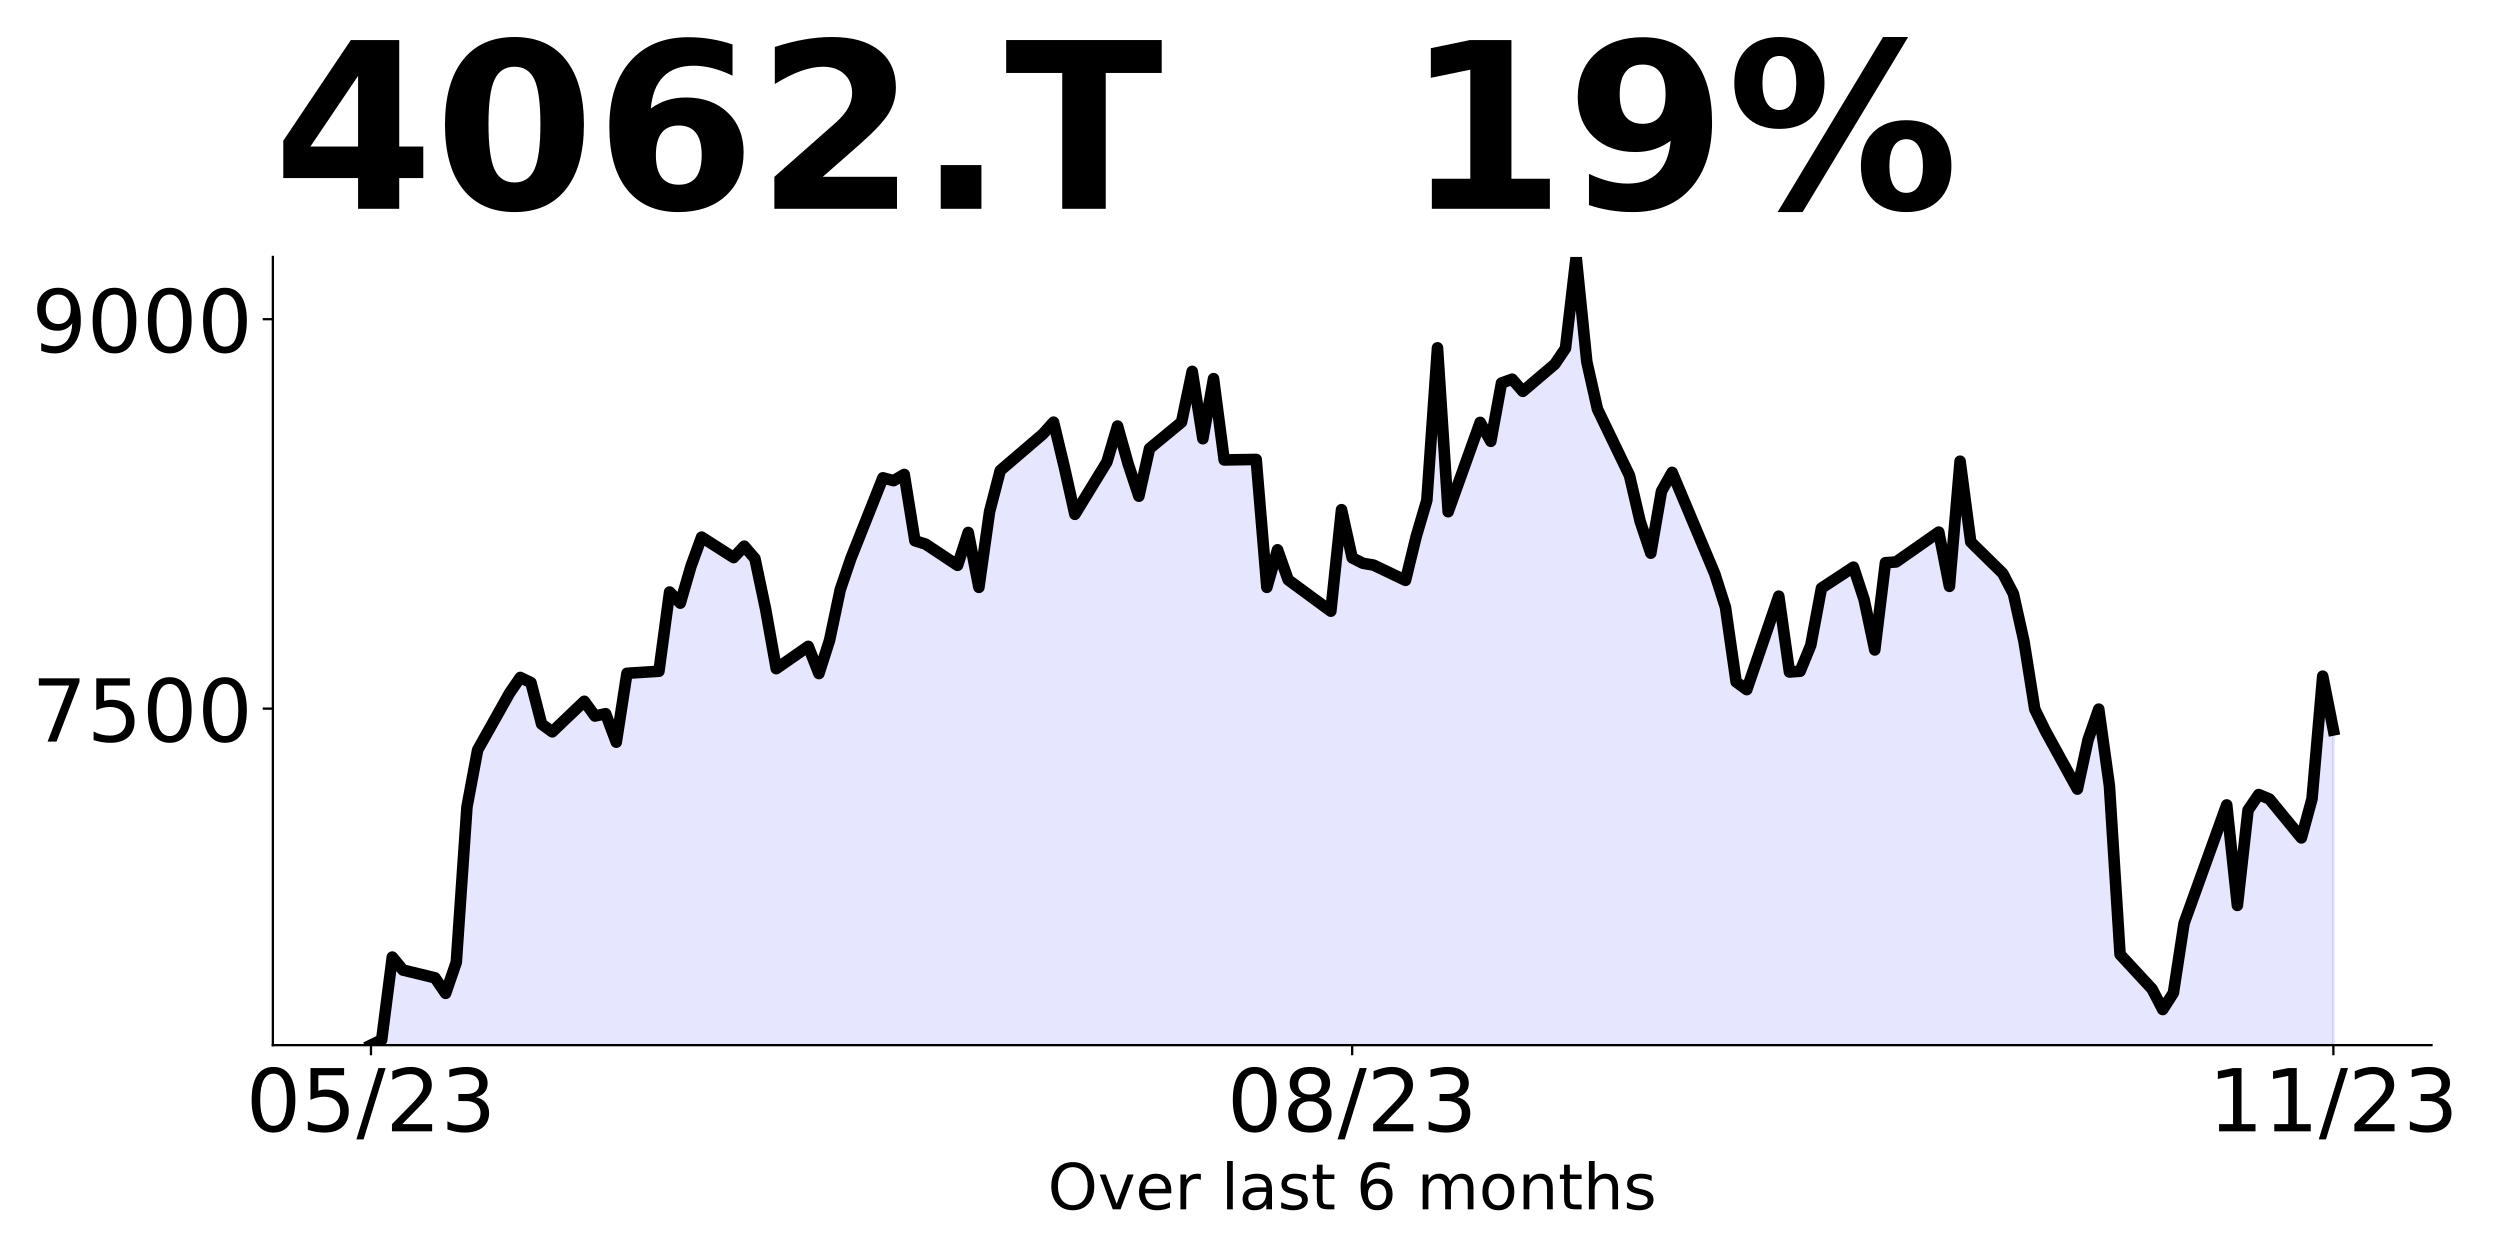
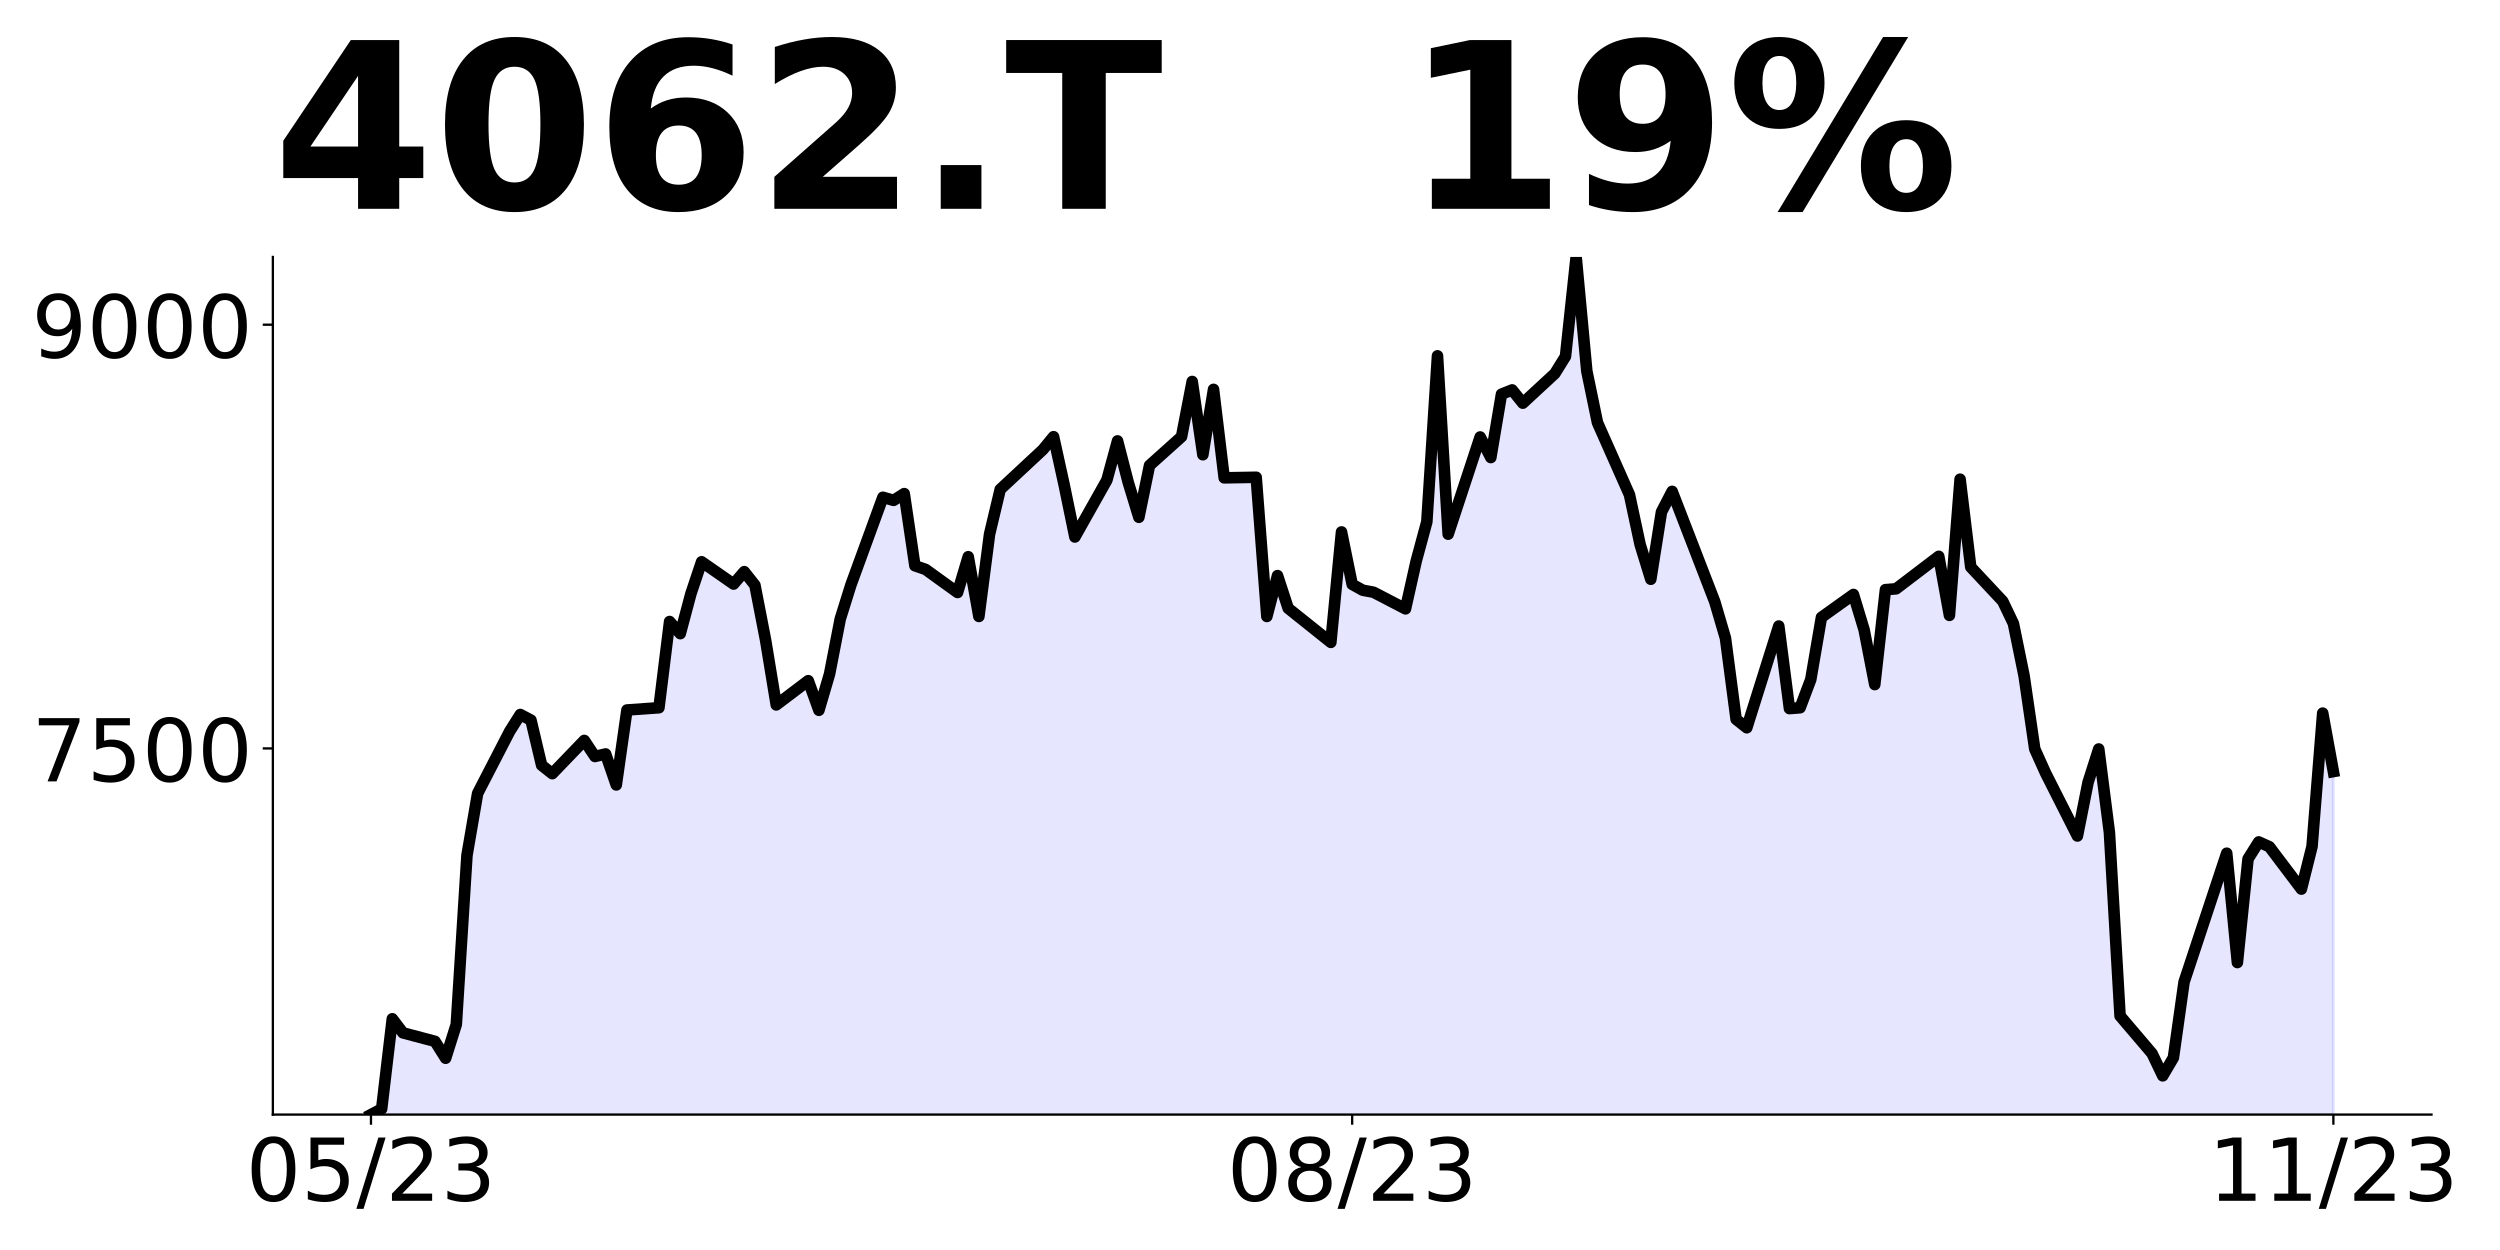
<svg xmlns="http://www.w3.org/2000/svg" xmlns:xlink="http://www.w3.org/1999/xlink" height="432pt" version="1.1" viewBox="0 0 864 432" width="864pt">
  <defs>
    <style type="text/css">
*{stroke-linecap:butt;stroke-linejoin:round;}
  </style>
  </defs>
  <g id="figure_1">
    <g id="patch_1">
      <path d="M 0 432  L 864 432  L 864 0  L 0 0  z " style="fill:none;" />
    </g>
    <g id="axes_1">
      <g id="patch_2">
-         <path d="M 94.3 361.2  L 840.324 361.2  L 840.324 88.8  L 94.3 88.8  z " style="fill:none;" />
+         <path d="M 94.3 385.2  L 840.324 385.2  L 840.324 88.8  L 94.3 88.8  z " style="fill:none;" />
      </g>
      <g id="PolyCollection_1">
-         <path clip-path="url(#pa6155d3f2e)" d="M 128.21 917.812  L 128.21 361.2  L 131.896 359.41  L 135.582 330.774  L 139.268 335.249  L 150.326 337.933  L 154.011 343.303  L 157.697 332.564  L 161.383 278.871  L 165.069 259.184  L 176.127 239.497  L 179.813 234.128  L 183.499 235.917  L 187.184 250.235  L 190.87 252.92  L 201.928 242.361  L 205.614 247.461  L 209.3 246.656  L 212.986 256.5  L 216.672 232.696  L 227.729 231.98  L 231.415 204.597  L 235.101 208.445  L 238.787 195.738  L 242.473 185.625  L 253.53 192.695  L 257.216 188.758  L 260.902 193.053  L 264.588 210.503  L 268.274 231.085  L 279.332 223.389  L 283.017 232.785  L 286.703 221.241  L 290.389 203.791  L 294.075 192.963  L 305.133 165.133  L 308.819 166.117  L 312.505 163.969  L 316.19 186.878  L 319.876 188.042  L 330.934 195.38  L 334.62 184.015  L 338.306 202.986  L 341.992 176.856  L 345.678 162.627  L 360.421 150.009  L 364.107 145.893  L 367.793 161.285  L 371.479 177.751  L 382.536 159.674  L 386.222 147.235  L 389.908 160.39  L 393.594 171.486  L 397.28 155.021  L 408.338 145.893  L 412.024 128.353  L 415.709 151.62  L 419.395 130.859  L 423.081 158.958  L 434.139 158.779  L 437.825 202.986  L 441.511 190.01  L 445.197 200.391  L 459.94 211.219  L 463.626 176.14  L 467.312 192.784  L 470.998 194.664  L 474.684 195.29  L 485.741 200.57  L 489.427 185.446  L 493.113 172.918  L 496.799 120.21  L 500.485 176.856  L 511.543 145.982  L 515.228 152.515  L 518.914 132.38  L 522.6 131.038  L 526.286 135.244  L 537.344 125.848  L 541.03 120.389  L 544.716 88.8  L 548.401 125.042  L 552.087 141.419  L 563.145 164.327  L 566.831 180.167  L 570.517 191.174  L 574.203 169.786  L 577.889 163.254  L 592.632 198.333  L 596.318 209.877  L 600.004 235.649  L 603.69 238.334  L 614.747 206.029  L 618.433 232.248  L 622.119 231.98  L 625.805 223.008  L 629.491 203.269  L 640.549 196.002  L 644.235 207.217  L 647.92 224.623  L 651.606 194.476  L 655.292 194.207  L 670.036 183.889  L 673.722 202.641  L 677.408 159.395  L 681.093 187.299  L 692.151 198.155  L 695.837 205.243  L 699.523 221.841  L 703.209 245.079  L 706.895 252.616  L 717.952 272.714  L 721.638 255.667  L 725.324 245.079  L 729.01 271.547  L 732.696 329.866  L 743.754 341.799  L 747.439 348.887  L 751.125 343.145  L 754.811 319.1  L 769.555 278.187  L 773.241 312.909  L 776.927 279.981  L 780.612 274.598  L 784.298 276.123  L 795.356 289.581  L 799.042 276.033  L 802.728 233.685  L 806.414 252.257  L 806.414 917.812  L 806.414 917.812  L 802.728 917.812  L 799.042 917.812  L 795.356 917.812  L 784.298 917.812  L 780.612 917.812  L 776.927 917.812  L 773.241 917.812  L 769.555 917.812  L 754.811 917.812  L 751.125 917.812  L 747.439 917.812  L 743.754 917.812  L 732.696 917.812  L 729.01 917.812  L 725.324 917.812  L 721.638 917.812  L 717.952 917.812  L 706.895 917.812  L 703.209 917.812  L 699.523 917.812  L 695.837 917.812  L 692.151 917.812  L 681.093 917.812  L 677.408 917.812  L 673.722 917.812  L 670.036 917.812  L 655.292 917.812  L 651.606 917.812  L 647.92 917.812  L 644.235 917.812  L 640.549 917.812  L 629.491 917.812  L 625.805 917.812  L 622.119 917.812  L 618.433 917.812  L 614.747 917.812  L 603.69 917.812  L 600.004 917.812  L 596.318 917.812  L 592.632 917.812  L 577.889 917.812  L 574.203 917.812  L 570.517 917.812  L 566.831 917.812  L 563.145 917.812  L 552.087 917.812  L 548.401 917.812  L 544.716 917.812  L 541.03 917.812  L 537.344 917.812  L 526.286 917.812  L 522.6 917.812  L 518.914 917.812  L 515.228 917.812  L 511.543 917.812  L 500.485 917.812  L 496.799 917.812  L 493.113 917.812  L 489.427 917.812  L 485.741 917.812  L 474.684 917.812  L 470.998 917.812  L 467.312 917.812  L 463.626 917.812  L 459.94 917.812  L 445.197 917.812  L 441.511 917.812  L 437.825 917.812  L 434.139 917.812  L 423.081 917.812  L 419.395 917.812  L 415.709 917.812  L 412.024 917.812  L 408.338 917.812  L 397.28 917.812  L 393.594 917.812  L 389.908 917.812  L 386.222 917.812  L 382.536 917.812  L 371.479 917.812  L 367.793 917.812  L 364.107 917.812  L 360.421 917.812  L 345.678 917.812  L 341.992 917.812  L 338.306 917.812  L 334.62 917.812  L 330.934 917.812  L 319.876 917.812  L 316.19 917.812  L 312.505 917.812  L 308.819 917.812  L 305.133 917.812  L 294.075 917.812  L 290.389 917.812  L 286.703 917.812  L 283.017 917.812  L 279.332 917.812  L 268.274 917.812  L 264.588 917.812  L 260.902 917.812  L 257.216 917.812  L 253.53 917.812  L 242.473 917.812  L 238.787 917.812  L 235.101 917.812  L 231.415 917.812  L 227.729 917.812  L 216.672 917.812  L 212.986 917.812  L 209.3 917.812  L 205.614 917.812  L 201.928 917.812  L 190.87 917.812  L 187.184 917.812  L 183.499 917.812  L 179.813 917.812  L 176.127 917.812  L 165.069 917.812  L 161.383 917.812  L 157.697 917.812  L 154.011 917.812  L 150.326 917.812  L 139.268 917.812  L 135.582 917.812  L 131.896 917.812  L 128.21 917.812  z " style="fill:#0000ff;fill-opacity:0.1;stroke:#0000ff;stroke-opacity:0.1;" />
+         <path clip-path="url(#pd8de1ebe5f)" d="M 128.21 990.853  L 128.21 385.2  L 131.896 383.253  L 135.582 352.094  L 139.268 356.962  L 150.326 359.883  L 154.011 365.726  L 157.697 354.041  L 161.383 295.618  L 165.069 274.196  L 176.127 252.774  L 179.813 246.932  L 183.499 248.879  L 187.184 264.459  L 190.87 267.38  L 201.928 255.89  L 205.614 261.44  L 209.3 260.564  L 212.986 271.275  L 216.672 245.374  L 227.729 244.595  L 231.415 214.799  L 235.101 218.986  L 238.787 205.159  L 242.473 194.156  L 253.53 201.849  L 257.216 197.564  L 260.902 202.238  L 264.588 221.226  L 268.274 243.621  L 279.332 235.247  L 283.017 245.471  L 286.703 232.91  L 290.389 213.923  L 294.075 202.141  L 305.133 171.858  L 308.819 172.929  L 312.505 170.592  L 316.19 195.52  L 319.876 196.785  L 330.934 204.77  L 334.62 192.404  L 338.306 213.047  L 341.992 184.614  L 345.678 169.132  L 360.421 155.402  L 364.107 150.923  L 367.793 167.671  L 371.479 185.588  L 382.536 165.918  L 386.222 152.384  L 389.908 166.697  L 393.594 178.772  L 397.28 160.855  L 408.338 150.923  L 412.024 131.838  L 415.709 157.155  L 419.395 134.565  L 423.081 165.14  L 434.139 164.945  L 437.825 213.047  L 441.511 198.928  L 445.197 210.223  L 459.94 222.005  L 463.626 183.835  L 467.312 201.946  L 470.998 203.991  L 474.684 204.672  L 485.741 210.417  L 489.427 193.962  L 493.113 180.33  L 496.799 122.978  L 500.485 184.614  L 511.543 151.021  L 515.228 158.129  L 518.914 136.22  L 522.6 134.759  L 526.286 139.336  L 537.344 129.112  L 541.03 123.172  L 544.716 88.8  L 548.401 128.236  L 552.087 146.055  L 563.145 170.982  L 566.831 188.217  L 570.517 200.193  L 574.203 176.921  L 577.889 169.813  L 592.632 207.983  L 596.318 220.544  L 600.004 248.587  L 603.69 251.508  L 614.747 216.357  L 618.433 244.887  L 622.119 244.595  L 625.805 234.832  L 629.491 213.354  L 640.549 205.447  L 644.235 217.65  L 647.92 236.59  L 651.606 203.787  L 655.292 203.494  L 670.036 192.267  L 673.722 212.671  L 677.408 165.615  L 681.093 195.977  L 692.151 207.79  L 695.837 215.502  L 699.523 233.563  L 703.209 258.848  L 706.895 267.049  L 717.952 288.917  L 721.638 270.368  L 725.324 258.848  L 729.01 287.648  L 732.696 351.106  L 743.754 364.09  L 747.439 371.803  L 751.125 365.554  L 754.811 339.39  L 769.555 294.873  L 773.241 332.654  L 776.927 296.825  L 780.612 290.968  L 784.298 292.627  L 795.356 307.271  L 799.042 292.53  L 802.728 246.45  L 806.414 266.659  L 806.414 990.853  L 806.414 990.853  L 802.728 990.853  L 799.042 990.853  L 795.356 990.853  L 784.298 990.853  L 780.612 990.853  L 776.927 990.853  L 773.241 990.853  L 769.555 990.853  L 754.811 990.853  L 751.125 990.853  L 747.439 990.853  L 743.754 990.853  L 732.696 990.853  L 729.01 990.853  L 725.324 990.853  L 721.638 990.853  L 717.952 990.853  L 706.895 990.853  L 703.209 990.853  L 699.523 990.853  L 695.837 990.853  L 692.151 990.853  L 681.093 990.853  L 677.408 990.853  L 673.722 990.853  L 670.036 990.853  L 655.292 990.853  L 651.606 990.853  L 647.92 990.853  L 644.235 990.853  L 640.549 990.853  L 629.491 990.853  L 625.805 990.853  L 622.119 990.853  L 618.433 990.853  L 614.747 990.853  L 603.69 990.853  L 600.004 990.853  L 596.318 990.853  L 592.632 990.853  L 577.889 990.853  L 574.203 990.853  L 570.517 990.853  L 566.831 990.853  L 563.145 990.853  L 552.087 990.853  L 548.401 990.853  L 544.716 990.853  L 541.03 990.853  L 537.344 990.853  L 526.286 990.853  L 522.6 990.853  L 518.914 990.853  L 515.228 990.853  L 511.543 990.853  L 500.485 990.853  L 496.799 990.853  L 493.113 990.853  L 489.427 990.853  L 485.741 990.853  L 474.684 990.853  L 470.998 990.853  L 467.312 990.853  L 463.626 990.853  L 459.94 990.853  L 445.197 990.853  L 441.511 990.853  L 437.825 990.853  L 434.139 990.853  L 423.081 990.853  L 419.395 990.853  L 415.709 990.853  L 412.024 990.853  L 408.338 990.853  L 397.28 990.853  L 393.594 990.853  L 389.908 990.853  L 386.222 990.853  L 382.536 990.853  L 371.479 990.853  L 367.793 990.853  L 364.107 990.853  L 360.421 990.853  L 345.678 990.853  L 341.992 990.853  L 338.306 990.853  L 334.62 990.853  L 330.934 990.853  L 319.876 990.853  L 316.19 990.853  L 312.505 990.853  L 308.819 990.853  L 305.133 990.853  L 294.075 990.853  L 290.389 990.853  L 286.703 990.853  L 283.017 990.853  L 279.332 990.853  L 268.274 990.853  L 264.588 990.853  L 260.902 990.853  L 257.216 990.853  L 253.53 990.853  L 242.473 990.853  L 238.787 990.853  L 235.101 990.853  L 231.415 990.853  L 227.729 990.853  L 216.672 990.853  L 212.986 990.853  L 209.3 990.853  L 205.614 990.853  L 201.928 990.853  L 190.87 990.853  L 187.184 990.853  L 183.499 990.853  L 179.813 990.853  L 176.127 990.853  L 165.069 990.853  L 161.383 990.853  L 157.697 990.853  L 154.011 990.853  L 150.326 990.853  L 139.268 990.853  L 135.582 990.853  L 131.896 990.853  L 128.21 990.853  z " style="fill:#0000ff;fill-opacity:0.1;stroke:#0000ff;stroke-opacity:0.1;" />
      </g>
      <g id="matplotlib.axis_1">
        <g id="xtick_1">
          <g id="line2d_1">
            <defs>
-               <path d="M 0 0  L 0 3.5  " id="m7930896b93" style="stroke:#000000;stroke-width:0.8;" />
+               <path d="M 0 0  L 0 3.5  " id="m344b6bc7e9" style="stroke:#000000;stroke-width:0.8;" />
            </defs>
            <g>
-               <use style="stroke:#000000;stroke-width:0.8;" x="128.21" xlink:href="#m7930896b93" y="361.2" />
+               <use style="stroke:#000000;stroke-width:0.8;" x="128.21" xlink:href="#m344b6bc7e9" y="385.2" />
            </g>
          </g>
          <g id="text_1">
            <defs>
              <path d="M 31.781 66.406  Q 24.172 66.406 20.328 58.906  Q 16.5 51.422 16.5 36.375  Q 16.5 21.391 20.328 13.891  Q 24.172 6.391 31.781 6.391  Q 39.453 6.391 43.281 13.891  Q 47.125 21.391 47.125 36.375  Q 47.125 51.422 43.281 58.906  Q 39.453 66.406 31.781 66.406  z M 31.781 74.219  Q 44.047 74.219 50.516 64.516  Q 56.984 54.828 56.984 36.375  Q 56.984 17.969 50.516 8.266  Q 44.047 -1.422 31.781 -1.422  Q 19.531 -1.422 13.062 8.266  Q 6.594 17.969 6.594 36.375  Q 6.594 54.828 13.062 64.516  Q 19.531 74.219 31.781 74.219  z " id="DejaVuSans-48" />
              <path d="M 10.797 72.906  L 49.516 72.906  L 49.516 64.594  L 19.828 64.594  L 19.828 46.734  Q 21.969 47.469 24.109 47.828  Q 26.266 48.188 28.422 48.188  Q 40.625 48.188 47.75 41.5  Q 54.891 34.812 54.891 23.391  Q 54.891 11.625 47.562 5.094  Q 40.234 -1.422 26.906 -1.422  Q 22.312 -1.422 17.547 -0.641  Q 12.797 0.141 7.719 1.703  L 7.719 11.625  Q 12.109 9.234 16.797 8.062  Q 21.484 6.891 26.703 6.891  Q 35.156 6.891 40.078 11.328  Q 45.016 15.766 45.016 23.391  Q 45.016 31 40.078 35.438  Q 35.156 39.891 26.703 39.891  Q 22.75 39.891 18.812 39.016  Q 14.891 38.141 10.797 36.281  z " id="DejaVuSans-53" />
              <path d="M 25.391 72.906  L 33.688 72.906  L 8.297 -9.281  L 0 -9.281  z " id="DejaVuSans-47" />
              <path d="M 19.188 8.297  L 53.609 8.297  L 53.609 0  L 7.328 0  L 7.328 8.297  Q 12.938 14.109 22.625 23.891  Q 32.328 33.688 34.812 36.531  Q 39.547 41.844 41.422 45.531  Q 43.312 49.219 43.312 52.781  Q 43.312 58.594 39.234 62.25  Q 35.156 65.922 28.609 65.922  Q 23.969 65.922 18.812 64.312  Q 13.672 62.703 7.812 59.422  L 7.812 69.391  Q 13.766 71.781 18.938 73  Q 24.125 74.219 28.422 74.219  Q 39.75 74.219 46.484 68.547  Q 53.219 62.891 53.219 53.422  Q 53.219 48.922 51.531 44.891  Q 49.859 40.875 45.406 35.406  Q 44.188 33.984 37.641 27.219  Q 31.109 20.453 19.188 8.297  z " id="DejaVuSans-50" />
              <path d="M 40.578 39.312  Q 47.656 37.797 51.625 33  Q 55.609 28.219 55.609 21.188  Q 55.609 10.406 48.188 4.484  Q 40.766 -1.422 27.094 -1.422  Q 22.516 -1.422 17.656 -0.516  Q 12.797 0.391 7.625 2.203  L 7.625 11.719  Q 11.719 9.328 16.594 8.109  Q 21.484 6.891 26.812 6.891  Q 36.078 6.891 40.938 10.547  Q 45.797 14.203 45.797 21.188  Q 45.797 27.641 41.281 31.266  Q 36.766 34.906 28.719 34.906  L 20.219 34.906  L 20.219 43.016  L 29.109 43.016  Q 36.375 43.016 40.234 45.922  Q 44.094 48.828 44.094 54.297  Q 44.094 59.906 40.109 62.906  Q 36.141 65.922 28.719 65.922  Q 24.656 65.922 20.016 65.031  Q 15.375 64.156 9.812 62.312  L 9.812 71.094  Q 15.438 72.656 20.344 73.438  Q 25.25 74.219 29.594 74.219  Q 40.828 74.219 47.359 69.109  Q 53.906 64.016 53.906 55.328  Q 53.906 49.266 50.438 45.094  Q 46.969 40.922 40.578 39.312  z " id="DejaVuSans-51" />
            </defs>
-             <g transform="translate(84.98205 390.9953)scale(0.3 -0.3)">
+             <g transform="translate(84.98205 414.9953)scale(0.3 -0.3)">
              <use xlink:href="#DejaVuSans-48" />
              <use x="63.623" xlink:href="#DejaVuSans-53" />
              <use x="127.246" xlink:href="#DejaVuSans-47" />
              <use x="160.938" xlink:href="#DejaVuSans-50" />
              <use x="224.561" xlink:href="#DejaVuSans-51" />
            </g>
          </g>
        </g>
        <g id="xtick_2">
          <g id="line2d_2">
            <g>
-               <use style="stroke:#000000;stroke-width:0.8;" x="467.312" xlink:href="#m7930896b93" y="361.2" />
+               <use style="stroke:#000000;stroke-width:0.8;" x="467.312" xlink:href="#m344b6bc7e9" y="385.2" />
            </g>
          </g>
          <g id="text_2">
            <defs>
              <path d="M 31.781 34.625  Q 24.75 34.625 20.719 30.859  Q 16.703 27.094 16.703 20.516  Q 16.703 13.922 20.719 10.156  Q 24.75 6.391 31.781 6.391  Q 38.812 6.391 42.859 10.172  Q 46.922 13.969 46.922 20.516  Q 46.922 27.094 42.891 30.859  Q 38.875 34.625 31.781 34.625  z M 21.922 38.812  Q 15.578 40.375 12.031 44.719  Q 8.5 49.078 8.5 55.328  Q 8.5 64.062 14.719 69.141  Q 20.953 74.219 31.781 74.219  Q 42.672 74.219 48.875 69.141  Q 55.078 64.062 55.078 55.328  Q 55.078 49.078 51.531 44.719  Q 48 40.375 41.703 38.812  Q 48.828 37.156 52.797 32.312  Q 56.781 27.484 56.781 20.516  Q 56.781 9.906 50.312 4.234  Q 43.844 -1.422 31.781 -1.422  Q 19.734 -1.422 13.25 4.234  Q 6.781 9.906 6.781 20.516  Q 6.781 27.484 10.781 32.312  Q 14.797 37.156 21.922 38.812  z M 18.312 54.391  Q 18.312 48.734 21.844 45.562  Q 25.391 42.391 31.781 42.391  Q 38.141 42.391 41.719 45.562  Q 45.312 48.734 45.312 54.391  Q 45.312 60.062 41.719 63.234  Q 38.141 66.406 31.781 66.406  Q 25.391 66.406 21.844 63.234  Q 18.312 60.062 18.312 54.391  z " id="DejaVuSans-56" />
            </defs>
-             <g transform="translate(424.0838 390.9953)scale(0.3 -0.3)">
+             <g transform="translate(424.0838 414.9953)scale(0.3 -0.3)">
              <use xlink:href="#DejaVuSans-48" />
              <use x="63.623" xlink:href="#DejaVuSans-56" />
              <use x="127.246" xlink:href="#DejaVuSans-47" />
              <use x="160.938" xlink:href="#DejaVuSans-50" />
              <use x="224.561" xlink:href="#DejaVuSans-51" />
            </g>
          </g>
        </g>
        <g id="xtick_3">
          <g id="line2d_3">
            <g>
-               <use style="stroke:#000000;stroke-width:0.8;" x="806.414" xlink:href="#m7930896b93" y="361.2" />
+               <use style="stroke:#000000;stroke-width:0.8;" x="806.414" xlink:href="#m344b6bc7e9" y="385.2" />
            </g>
          </g>
          <g id="text_3">
            <defs>
              <path d="M 12.406 8.297  L 28.516 8.297  L 28.516 63.922  L 10.984 60.406  L 10.984 69.391  L 28.422 72.906  L 38.281 72.906  L 38.281 8.297  L 54.391 8.297  L 54.391 0  L 12.406 0  z " id="DejaVuSans-49" />
            </defs>
-             <g transform="translate(763.1856 390.9953)scale(0.3 -0.3)">
+             <g transform="translate(763.1856 414.9953)scale(0.3 -0.3)">
              <use xlink:href="#DejaVuSans-49" />
              <use x="63.623" xlink:href="#DejaVuSans-49" />
              <use x="127.246" xlink:href="#DejaVuSans-47" />
              <use x="160.938" xlink:href="#DejaVuSans-50" />
              <use x="224.561" xlink:href="#DejaVuSans-51" />
            </g>
          </g>
        </g>
-         <g id="text_4">
-           <defs>
-             <path d="M 39.406 66.219  Q 28.656 66.219 22.328 58.203  Q 16.016 50.203 16.016 36.375  Q 16.016 22.609 22.328 14.594  Q 28.656 6.594 39.406 6.594  Q 50.141 6.594 56.422 14.594  Q 62.703 22.609 62.703 36.375  Q 62.703 50.203 56.422 58.203  Q 50.141 66.219 39.406 66.219  z M 39.406 74.219  Q 54.734 74.219 63.906 63.938  Q 73.094 53.656 73.094 36.375  Q 73.094 19.141 63.906 8.859  Q 54.734 -1.422 39.406 -1.422  Q 24.031 -1.422 14.812 8.828  Q 5.609 19.094 5.609 36.375  Q 5.609 53.656 14.812 63.938  Q 24.031 74.219 39.406 74.219  z " id="DejaVuSans-79" />
-             <path d="M 2.984 54.688  L 12.5 54.688  L 29.594 8.797  L 46.688 54.688  L 56.203 54.688  L 35.688 0  L 23.484 0  z " id="DejaVuSans-118" />
-             <path d="M 56.203 29.594  L 56.203 25.203  L 14.891 25.203  Q 15.484 15.922 20.484 11.062  Q 25.484 6.203 34.422 6.203  Q 39.594 6.203 44.453 7.469  Q 49.312 8.734 54.109 11.281  L 54.109 2.781  Q 49.266 0.734 44.188 -0.344  Q 39.109 -1.422 33.891 -1.422  Q 20.797 -1.422 13.156 6.188  Q 5.516 13.812 5.516 26.812  Q 5.516 40.234 12.766 48.109  Q 20.016 56 32.328 56  Q 43.359 56 49.781 48.891  Q 56.203 41.797 56.203 29.594  z M 47.219 32.234  Q 47.125 39.594 43.094 43.984  Q 39.062 48.391 32.422 48.391  Q 24.906 48.391 20.391 44.141  Q 15.875 39.891 15.188 32.172  z " id="DejaVuSans-101" />
-             <path d="M 41.109 46.297  Q 39.594 47.172 37.812 47.578  Q 36.031 48 33.891 48  Q 26.266 48 22.188 43.047  Q 18.109 38.094 18.109 28.812  L 18.109 0  L 9.078 0  L 9.078 54.688  L 18.109 54.688  L 18.109 46.188  Q 20.953 51.172 25.484 53.578  Q 30.031 56 36.531 56  Q 37.453 56 38.578 55.875  Q 39.703 55.766 41.062 55.516  z " id="DejaVuSans-114" />
-             <path id="DejaVuSans-32" />
-             <path d="M 9.422 75.984  L 18.406 75.984  L 18.406 0  L 9.422 0  z " id="DejaVuSans-108" />
-             <path d="M 34.281 27.484  Q 23.391 27.484 19.188 25  Q 14.984 22.516 14.984 16.5  Q 14.984 11.719 18.141 8.906  Q 21.297 6.109 26.703 6.109  Q 34.188 6.109 38.703 11.406  Q 43.219 16.703 43.219 25.484  L 43.219 27.484  z M 52.203 31.203  L 52.203 0  L 43.219 0  L 43.219 8.297  Q 40.141 3.328 35.547 0.953  Q 30.953 -1.422 24.312 -1.422  Q 15.922 -1.422 10.953 3.297  Q 6 8.016 6 15.922  Q 6 25.141 12.172 29.828  Q 18.359 34.516 30.609 34.516  L 43.219 34.516  L 43.219 35.406  Q 43.219 41.609 39.141 45  Q 35.062 48.391 27.688 48.391  Q 23 48.391 18.547 47.266  Q 14.109 46.141 10.016 43.891  L 10.016 52.203  Q 14.938 54.109 19.578 55.047  Q 24.219 56 28.609 56  Q 40.484 56 46.344 49.844  Q 52.203 43.703 52.203 31.203  z " id="DejaVuSans-97" />
-             <path d="M 44.281 53.078  L 44.281 44.578  Q 40.484 46.531 36.375 47.5  Q 32.281 48.484 27.875 48.484  Q 21.188 48.484 17.844 46.438  Q 14.5 44.391 14.5 40.281  Q 14.5 37.156 16.891 35.375  Q 19.281 33.594 26.516 31.984  L 29.594 31.297  Q 39.156 29.25 43.188 25.516  Q 47.219 21.781 47.219 15.094  Q 47.219 7.469 41.188 3.016  Q 35.156 -1.422 24.609 -1.422  Q 20.219 -1.422 15.453 -0.562  Q 10.688 0.297 5.422 2  L 5.422 11.281  Q 10.406 8.688 15.234 7.391  Q 20.062 6.109 24.812 6.109  Q 31.156 6.109 34.562 8.281  Q 37.984 10.453 37.984 14.406  Q 37.984 18.062 35.516 20.016  Q 33.062 21.969 24.703 23.781  L 21.578 24.516  Q 13.234 26.266 9.516 29.906  Q 5.812 33.547 5.812 39.891  Q 5.812 47.609 11.281 51.797  Q 16.75 56 26.812 56  Q 31.781 56 36.172 55.266  Q 40.578 54.547 44.281 53.078  z " id="DejaVuSans-115" />
-             <path d="M 18.312 70.219  L 18.312 54.688  L 36.812 54.688  L 36.812 47.703  L 18.312 47.703  L 18.312 18.016  Q 18.312 11.328 20.141 9.422  Q 21.969 7.516 27.594 7.516  L 36.812 7.516  L 36.812 0  L 27.594 0  Q 17.188 0 13.234 3.875  Q 9.281 7.766 9.281 18.016  L 9.281 47.703  L 2.688 47.703  L 2.688 54.688  L 9.281 54.688  L 9.281 70.219  z " id="DejaVuSans-116" />
-             <path d="M 33.016 40.375  Q 26.375 40.375 22.484 35.828  Q 18.609 31.297 18.609 23.391  Q 18.609 15.531 22.484 10.953  Q 26.375 6.391 33.016 6.391  Q 39.656 6.391 43.531 10.953  Q 47.406 15.531 47.406 23.391  Q 47.406 31.297 43.531 35.828  Q 39.656 40.375 33.016 40.375  z M 52.594 71.297  L 52.594 62.312  Q 48.875 64.062 45.094 64.984  Q 41.312 65.922 37.594 65.922  Q 27.828 65.922 22.672 59.328  Q 17.531 52.734 16.797 39.406  Q 19.672 43.656 24.016 45.922  Q 28.375 48.188 33.594 48.188  Q 44.578 48.188 50.953 41.516  Q 57.328 34.859 57.328 23.391  Q 57.328 12.156 50.688 5.359  Q 44.047 -1.422 33.016 -1.422  Q 20.359 -1.422 13.672 8.266  Q 6.984 17.969 6.984 36.375  Q 6.984 53.656 15.188 63.938  Q 23.391 74.219 37.203 74.219  Q 40.922 74.219 44.703 73.484  Q 48.484 72.75 52.594 71.297  z " id="DejaVuSans-54" />
-             <path d="M 52 44.188  Q 55.375 50.25 60.062 53.125  Q 64.75 56 71.094 56  Q 79.641 56 84.281 50.016  Q 88.922 44.047 88.922 33.016  L 88.922 0  L 79.891 0  L 79.891 32.719  Q 79.891 40.578 77.094 44.375  Q 74.312 48.188 68.609 48.188  Q 61.625 48.188 57.562 43.547  Q 53.516 38.922 53.516 30.906  L 53.516 0  L 44.484 0  L 44.484 32.719  Q 44.484 40.625 41.703 44.406  Q 38.922 48.188 33.109 48.188  Q 26.219 48.188 22.156 43.531  Q 18.109 38.875 18.109 30.906  L 18.109 0  L 9.078 0  L 9.078 54.688  L 18.109 54.688  L 18.109 46.188  Q 21.188 51.219 25.484 53.609  Q 29.781 56 35.688 56  Q 41.656 56 45.828 52.969  Q 50 49.953 52 44.188  z " id="DejaVuSans-109" />
-             <path d="M 30.609 48.391  Q 23.391 48.391 19.188 42.75  Q 14.984 37.109 14.984 27.297  Q 14.984 17.484 19.156 11.844  Q 23.344 6.203 30.609 6.203  Q 37.797 6.203 41.984 11.859  Q 46.188 17.531 46.188 27.297  Q 46.188 37.016 41.984 42.703  Q 37.797 48.391 30.609 48.391  z M 30.609 56  Q 42.328 56 49.016 48.375  Q 55.719 40.766 55.719 27.297  Q 55.719 13.875 49.016 6.219  Q 42.328 -1.422 30.609 -1.422  Q 18.844 -1.422 12.172 6.219  Q 5.516 13.875 5.516 27.297  Q 5.516 40.766 12.172 48.375  Q 18.844 56 30.609 56  z " id="DejaVuSans-111" />
-             <path d="M 54.891 33.016  L 54.891 0  L 45.906 0  L 45.906 32.719  Q 45.906 40.484 42.875 44.328  Q 39.844 48.188 33.797 48.188  Q 26.516 48.188 22.312 43.547  Q 18.109 38.922 18.109 30.906  L 18.109 0  L 9.078 0  L 9.078 54.688  L 18.109 54.688  L 18.109 46.188  Q 21.344 51.125 25.703 53.562  Q 30.078 56 35.797 56  Q 45.219 56 50.047 50.172  Q 54.891 44.344 54.891 33.016  z " id="DejaVuSans-110" />
-             <path d="M 54.891 33.016  L 54.891 0  L 45.906 0  L 45.906 32.719  Q 45.906 40.484 42.875 44.328  Q 39.844 48.188 33.797 48.188  Q 26.516 48.188 22.312 43.547  Q 18.109 38.922 18.109 30.906  L 18.109 0  L 9.078 0  L 9.078 75.984  L 18.109 75.984  L 18.109 46.188  Q 21.344 51.125 25.703 53.562  Q 30.078 56 35.797 56  Q 45.219 56 50.047 50.172  Q 54.891 44.344 54.891 33.016  z " id="DejaVuSans-104" />
-           </defs>
-           <g transform="translate(362.0952 417.9509)scale(0.22 -0.22)">
-             <use xlink:href="#DejaVuSans-79" />
-             <use x="78.711" xlink:href="#DejaVuSans-118" />
-             <use x="137.891" xlink:href="#DejaVuSans-101" />
-             <use x="199.414" xlink:href="#DejaVuSans-114" />
-             <use x="240.527" xlink:href="#DejaVuSans-32" />
-             <use x="272.314" xlink:href="#DejaVuSans-108" />
-             <use x="300.098" xlink:href="#DejaVuSans-97" />
-             <use x="361.377" xlink:href="#DejaVuSans-115" />
-             <use x="413.477" xlink:href="#DejaVuSans-116" />
-             <use x="452.686" xlink:href="#DejaVuSans-32" />
-             <use x="484.473" xlink:href="#DejaVuSans-54" />
-             <use x="548.096" xlink:href="#DejaVuSans-32" />
-             <use x="579.883" xlink:href="#DejaVuSans-109" />
-             <use x="677.295" xlink:href="#DejaVuSans-111" />
-             <use x="738.477" xlink:href="#DejaVuSans-110" />
-             <use x="801.855" xlink:href="#DejaVuSans-116" />
-             <use x="841.064" xlink:href="#DejaVuSans-104" />
-             <use x="904.443" xlink:href="#DejaVuSans-115" />
-           </g>
-         </g>
      </g>
      <g id="matplotlib.axis_2">
        <g id="ytick_1">
          <g id="line2d_4">
            <defs>
-               <path d="M 0 0  L -3.5 0  " id="mf1250e9823" style="stroke:#000000;stroke-width:0.8;" />
+               <path d="M 0 0  L -3.5 0  " id="m551cb10541" style="stroke:#000000;stroke-width:0.8;" />
            </defs>
            <g>
-               <use style="stroke:#000000;stroke-width:0.8;" x="94.3" xlink:href="#mf1250e9823" y="244.9" />
+               <use style="stroke:#000000;stroke-width:0.8;" x="94.3" xlink:href="#m551cb10541" y="258.653" />
            </g>
          </g>
-           <g id="text_5">
+           <g id="text_4">
            <defs>
              <path d="M 8.203 72.906  L 55.078 72.906  L 55.078 68.703  L 28.609 0  L 18.312 0  L 43.219 64.594  L 8.203 64.594  z " id="DejaVuSans-55" />
            </defs>
-             <g transform="translate(10.95 256.2976)scale(0.3 -0.3)">
+             <g transform="translate(10.95 270.0509)scale(0.3 -0.3)">
              <use xlink:href="#DejaVuSans-55" />
              <use x="63.623" xlink:href="#DejaVuSans-53" />
              <use x="127.246" xlink:href="#DejaVuSans-48" />
              <use x="190.869" xlink:href="#DejaVuSans-48" />
            </g>
          </g>
        </g>
        <g id="ytick_2">
          <g id="line2d_5">
            <g>
-               <use style="stroke:#000000;stroke-width:0.8;" x="94.3" xlink:href="#mf1250e9823" y="110.317" />
+               <use style="stroke:#000000;stroke-width:0.8;" x="94.3" xlink:href="#m551cb10541" y="112.213" />
            </g>
          </g>
-           <g id="text_6">
+           <g id="text_5">
            <defs>
              <path d="M 10.984 1.516  L 10.984 10.5  Q 14.703 8.734 18.5 7.812  Q 22.312 6.891 25.984 6.891  Q 35.75 6.891 40.891 13.453  Q 46.047 20.016 46.781 33.406  Q 43.953 29.203 39.594 26.953  Q 35.25 24.703 29.984 24.703  Q 19.047 24.703 12.672 31.312  Q 6.297 37.938 6.297 49.422  Q 6.297 60.641 12.938 67.422  Q 19.578 74.219 30.609 74.219  Q 43.266 74.219 49.922 64.516  Q 56.594 54.828 56.594 36.375  Q 56.594 19.141 48.406 8.859  Q 40.234 -1.422 26.422 -1.422  Q 22.703 -1.422 18.891 -0.688  Q 15.094 0.047 10.984 1.516  z M 30.609 32.422  Q 37.25 32.422 41.125 36.953  Q 45.016 41.5 45.016 49.422  Q 45.016 57.281 41.125 61.844  Q 37.25 66.406 30.609 66.406  Q 23.969 66.406 20.094 61.844  Q 16.219 57.281 16.219 49.422  Q 16.219 41.5 20.094 36.953  Q 23.969 32.422 30.609 32.422  z " id="DejaVuSans-57" />
            </defs>
-             <g transform="translate(10.95 121.7151)scale(0.3 -0.3)">
+             <g transform="translate(10.95 123.6109)scale(0.3 -0.3)">
              <use xlink:href="#DejaVuSans-57" />
              <use x="63.623" xlink:href="#DejaVuSans-48" />
              <use x="127.246" xlink:href="#DejaVuSans-48" />
              <use x="190.869" xlink:href="#DejaVuSans-48" />
            </g>
          </g>
        </g>
      </g>
      <g id="line2d_6">
-         <path clip-path="url(#pa6155d3f2e)" d="M 128.21 361.2  L 131.896 359.41  L 135.582 330.774  L 139.268 335.249  L 150.326 337.933  L 154.011 343.303  L 157.697 332.564  L 161.383 278.871  L 165.069 259.184  L 176.127 239.497  L 179.813 234.128  L 183.499 235.917  L 187.184 250.235  L 190.87 252.92  L 201.928 242.361  L 205.614 247.461  L 209.3 246.656  L 212.986 256.5  L 216.672 232.696  L 227.729 231.98  L 231.415 204.597  L 235.101 208.445  L 238.787 195.738  L 242.473 185.625  L 253.53 192.695  L 257.216 188.758  L 260.902 193.053  L 264.588 210.503  L 268.274 231.085  L 279.332 223.389  L 283.017 232.785  L 286.703 221.241  L 290.389 203.791  L 294.075 192.963  L 305.133 165.133  L 308.819 166.117  L 312.505 163.969  L 316.19 186.878  L 319.876 188.042  L 330.934 195.38  L 334.62 184.015  L 338.306 202.986  L 341.992 176.856  L 345.678 162.627  L 360.421 150.009  L 364.107 145.893  L 367.793 161.285  L 371.479 177.751  L 382.536 159.674  L 386.222 147.235  L 389.908 160.39  L 393.594 171.486  L 397.28 155.021  L 408.338 145.893  L 412.024 128.353  L 415.709 151.62  L 419.395 130.859  L 423.081 158.958  L 434.139 158.779  L 437.825 202.986  L 441.511 190.01  L 445.197 200.391  L 459.94 211.219  L 463.626 176.14  L 467.312 192.784  L 470.998 194.664  L 474.684 195.29  L 485.741 200.57  L 489.427 185.446  L 493.113 172.918  L 496.799 120.21  L 500.485 176.856  L 511.543 145.982  L 515.228 152.515  L 518.914 132.38  L 522.6 131.038  L 526.286 135.244  L 537.344 125.848  L 541.03 120.389  L 544.716 88.8  L 548.401 125.042  L 552.087 141.419  L 563.145 164.327  L 566.831 180.167  L 570.517 191.174  L 574.203 169.786  L 577.889 163.254  L 592.632 198.333  L 596.318 209.877  L 600.004 235.649  L 603.69 238.334  L 614.747 206.029  L 618.433 232.248  L 622.119 231.98  L 625.805 223.008  L 629.491 203.269  L 640.549 196.002  L 644.235 207.217  L 647.92 224.623  L 651.606 194.476  L 655.292 194.207  L 670.036 183.889  L 673.722 202.641  L 677.408 159.395  L 681.093 187.299  L 692.151 198.155  L 695.837 205.243  L 699.523 221.841  L 703.209 245.079  L 706.895 252.616  L 717.952 272.714  L 721.638 255.667  L 725.324 245.079  L 729.01 271.547  L 732.696 329.866  L 743.754 341.799  L 747.439 348.887  L 751.125 343.145  L 754.811 319.1  L 769.555 278.187  L 773.241 312.909  L 776.927 279.981  L 780.612 274.598  L 784.298 276.123  L 795.356 289.581  L 799.042 276.033  L 802.728 233.685  L 806.414 252.257  L 806.414 252.257  " style="fill:none;stroke:#000000;stroke-linecap:square;stroke-width:4;" />
+         <path clip-path="url(#pd8de1ebe5f)" d="M 128.21 385.2  L 131.896 383.253  L 135.582 352.094  L 139.268 356.962  L 150.326 359.883  L 154.011 365.726  L 157.697 354.041  L 161.383 295.618  L 165.069 274.196  L 176.127 252.774  L 179.813 246.932  L 183.499 248.879  L 187.184 264.459  L 190.87 267.38  L 201.928 255.89  L 205.614 261.44  L 209.3 260.564  L 212.986 271.275  L 216.672 245.374  L 227.729 244.595  L 231.415 214.799  L 235.101 218.986  L 238.787 205.159  L 242.473 194.156  L 253.53 201.849  L 257.216 197.564  L 260.902 202.238  L 264.588 221.226  L 268.274 243.621  L 279.332 235.247  L 283.017 245.471  L 286.703 232.91  L 290.389 213.923  L 294.075 202.141  L 305.133 171.858  L 308.819 172.929  L 312.505 170.592  L 316.19 195.52  L 319.876 196.785  L 330.934 204.77  L 334.62 192.404  L 338.306 213.047  L 341.992 184.614  L 345.678 169.132  L 360.421 155.402  L 364.107 150.923  L 367.793 167.671  L 371.479 185.588  L 382.536 165.918  L 386.222 152.384  L 389.908 166.697  L 393.594 178.772  L 397.28 160.855  L 408.338 150.923  L 412.024 131.838  L 415.709 157.155  L 419.395 134.565  L 423.081 165.14  L 434.139 164.945  L 437.825 213.047  L 441.511 198.928  L 445.197 210.223  L 459.94 222.005  L 463.626 183.835  L 467.312 201.946  L 470.998 203.991  L 474.684 204.672  L 485.741 210.417  L 489.427 193.962  L 493.113 180.33  L 496.799 122.978  L 500.485 184.614  L 511.543 151.021  L 515.228 158.129  L 518.914 136.22  L 522.6 134.759  L 526.286 139.336  L 537.344 129.112  L 541.03 123.172  L 544.716 88.8  L 548.401 128.236  L 552.087 146.055  L 563.145 170.982  L 566.831 188.217  L 570.517 200.193  L 574.203 176.921  L 577.889 169.813  L 592.632 207.983  L 596.318 220.544  L 600.004 248.587  L 603.69 251.508  L 614.747 216.357  L 618.433 244.887  L 622.119 244.595  L 625.805 234.832  L 629.491 213.354  L 640.549 205.447  L 644.235 217.65  L 647.92 236.59  L 651.606 203.787  L 655.292 203.494  L 670.036 192.267  L 673.722 212.671  L 677.408 165.615  L 681.093 195.977  L 692.151 207.79  L 695.837 215.502  L 699.523 233.563  L 703.209 258.848  L 706.895 267.049  L 717.952 288.917  L 721.638 270.368  L 725.324 258.848  L 729.01 287.648  L 732.696 351.106  L 743.754 364.09  L 747.439 371.803  L 751.125 365.554  L 754.811 339.39  L 769.555 294.873  L 773.241 332.654  L 776.927 296.825  L 780.612 290.968  L 784.298 292.627  L 795.356 307.271  L 799.042 292.53  L 802.728 246.45  L 806.414 266.659  L 806.414 266.659  " style="fill:none;stroke:#000000;stroke-linecap:square;stroke-width:4;" />
      </g>
      <g id="patch_3">
-         <path d="M 94.3 361.2  L 94.3 88.8  " style="fill:none;stroke:#000000;stroke-linecap:square;stroke-linejoin:miter;stroke-width:0.8;" />
+         <path d="M 94.3 385.2  L 94.3 88.8  " style="fill:none;stroke:#000000;stroke-linecap:square;stroke-linejoin:miter;stroke-width:0.8;" />
      </g>
      <g id="patch_4">
-         <path d="M 94.3 361.2  L 840.324 361.2  " style="fill:none;stroke:#000000;stroke-linecap:square;stroke-linejoin:miter;stroke-width:0.8;" />
+         <path d="M 94.3 385.2  L 840.324 385.2  " style="fill:none;stroke:#000000;stroke-linecap:square;stroke-linejoin:miter;stroke-width:0.8;" />
      </g>
-       <g id="text_7">
+       <g id="text_6">
        <defs>
          <path d="M 36.812 57.422  L 16.219 26.906  L 36.812 26.906  z M 33.688 72.906  L 54.594 72.906  L 54.594 26.906  L 64.984 26.906  L 64.984 13.281  L 54.594 13.281  L 54.594 0  L 36.812 0  L 36.812 13.281  L 4.5 13.281  L 4.5 29.391  z " id="DejaVuSans-Bold-52" />
          <path d="M 46 36.531  Q 46 50.203 43.438 55.781  Q 40.875 61.375 34.812 61.375  Q 28.766 61.375 26.172 55.781  Q 23.578 50.203 23.578 36.531  Q 23.578 22.703 26.172 17.031  Q 28.766 11.375 34.812 11.375  Q 40.828 11.375 43.406 17.031  Q 46 22.703 46 36.531  z M 64.797 36.375  Q 64.797 18.266 56.984 8.422  Q 49.172 -1.422 34.812 -1.422  Q 20.406 -1.422 12.594 8.422  Q 4.781 18.266 4.781 36.375  Q 4.781 54.547 12.594 64.375  Q 20.406 74.219 34.812 74.219  Q 49.172 74.219 56.984 64.375  Q 64.797 54.547 64.797 36.375  z " id="DejaVuSans-Bold-48" />
          <path d="M 36.188 35.984  Q 31.25 35.984 28.781 32.781  Q 26.312 29.594 26.312 23.188  Q 26.312 16.797 28.781 13.594  Q 31.25 10.406 36.188 10.406  Q 41.156 10.406 43.625 13.594  Q 46.094 16.797 46.094 23.188  Q 46.094 29.594 43.625 32.781  Q 41.156 35.984 36.188 35.984  z M 59.422 71  L 59.422 57.516  Q 54.781 59.719 50.672 60.766  Q 46.578 61.812 42.672 61.812  Q 34.281 61.812 29.594 57.141  Q 24.906 52.484 24.125 43.312  Q 27.344 45.703 31.094 46.891  Q 34.859 48.094 39.312 48.094  Q 50.484 48.094 57.344 41.547  Q 64.203 35.016 64.203 24.422  Q 64.203 12.703 56.531 5.641  Q 48.875 -1.422 35.984 -1.422  Q 21.781 -1.422 13.984 8.172  Q 6.203 17.781 6.203 35.406  Q 6.203 53.469 15.312 63.797  Q 24.422 74.125 40.281 74.125  Q 45.312 74.125 50.047 73.344  Q 54.781 72.562 59.422 71  z " id="DejaVuSans-Bold-54" />
          <path d="M 28.812 13.812  L 60.891 13.812  L 60.891 0  L 7.906 0  L 7.906 13.812  L 34.516 37.312  Q 38.094 40.531 39.797 43.609  Q 41.5 46.688 41.5 50  Q 41.5 55.125 38.062 58.25  Q 34.625 61.375 28.906 61.375  Q 24.516 61.375 19.281 59.5  Q 14.062 57.625 8.109 53.906  L 8.109 69.922  Q 14.453 72.016 20.656 73.109  Q 26.859 74.219 32.812 74.219  Q 45.906 74.219 53.156 68.453  Q 60.406 62.703 60.406 52.391  Q 60.406 46.438 57.328 41.281  Q 54.25 36.141 44.391 27.484  z " id="DejaVuSans-Bold-50" />
          <path d="M 10.203 18.891  L 27.781 18.891  L 27.781 0  L 10.203 0  z " id="DejaVuSans-Bold-46" />
          <path d="M 0.484 72.906  L 67.672 72.906  L 67.672 58.688  L 43.5 58.688  L 43.5 0  L 24.703 0  L 24.703 58.688  L 0.484 58.688  z " id="DejaVuSans-Bold-84" />
          <path id="DejaVuSans-Bold-32" />
          <path d="M 11.719 12.984  L 28.328 12.984  L 28.328 60.109  L 11.281 56.594  L 11.281 69.391  L 28.219 72.906  L 46.094 72.906  L 46.094 12.984  L 62.703 12.984  L 62.703 0  L 11.719 0  z " id="DejaVuSans-Bold-49" />
          <path d="M 10.016 1.609  L 10.016 15.094  Q 14.5 12.984 18.594 11.938  Q 22.703 10.891 26.703 10.891  Q 35.109 10.891 39.797 15.547  Q 44.484 20.219 45.312 29.391  Q 42 26.953 38.234 25.734  Q 34.469 24.516 30.078 24.516  Q 18.891 24.516 12.031 31.031  Q 5.172 37.547 5.172 48.188  Q 5.172 59.969 12.812 67.047  Q 20.453 74.125 33.297 74.125  Q 47.562 74.125 55.375 64.5  Q 63.188 54.891 63.188 37.312  Q 63.188 19.234 54.047 8.906  Q 44.922 -1.422 29 -1.422  Q 23.875 -1.422 19.188 -0.656  Q 14.5 0.094 10.016 1.609  z M 33.203 36.719  Q 38.141 36.719 40.625 39.906  Q 43.109 43.109 43.109 49.516  Q 43.109 55.859 40.625 59.078  Q 38.141 62.312 33.203 62.312  Q 28.266 62.312 25.781 59.078  Q 23.297 55.859 23.297 49.516  Q 23.297 43.109 25.781 39.906  Q 28.266 36.719 33.203 36.719  z " id="DejaVuSans-Bold-57" />
          <path d="M 77.484 30.078  Q 74.031 30.078 72.125 27.078  Q 70.219 24.078 70.219 18.5  Q 70.219 12.891 72.094 9.891  Q 73.969 6.891 77.484 6.891  Q 81 6.891 82.859 9.891  Q 84.719 12.891 84.719 18.5  Q 84.719 24.078 82.828 27.078  Q 80.953 30.078 77.484 30.078  z M 77.484 38.281  Q 86.578 38.281 91.797 33  Q 97.016 27.734 97.016 18.5  Q 97.016 9.281 91.797 3.922  Q 86.578 -1.422 77.484 -1.422  Q 68.406 -1.422 63.156 3.922  Q 57.906 9.281 57.906 18.5  Q 57.906 27.688 63.156 32.984  Q 68.406 38.281 77.484 38.281  z M 32.719 -1.422  L 21.922 -1.422  L 67.484 74.219  L 78.328 74.219  z M 22.703 74.219  Q 31.781 74.219 36.984 68.922  Q 42.188 63.625 42.188 54.391  Q 42.188 45.172 36.984 39.844  Q 31.781 34.516 22.703 34.516  Q 13.625 34.516 8.422 39.844  Q 3.219 45.172 3.219 54.391  Q 3.219 63.625 8.422 68.922  Q 13.625 74.219 22.703 74.219  z M 22.703 66.016  Q 19.188 66.016 17.281 62.984  Q 15.375 59.969 15.375 54.391  Q 15.375 48.781 17.281 45.719  Q 19.188 42.672 22.703 42.672  Q 26.219 42.672 28.094 45.719  Q 29.984 48.781 29.984 54.391  Q 29.984 59.969 28.078 62.984  Q 26.172 66.016 22.703 66.016  z " id="DejaVuSans-Bold-37" />
        </defs>
        <g transform="translate(94.3 72.1625)scale(0.8 -0.8)">
          <use xlink:href="#DejaVuSans-Bold-52" />
          <use x="69.58" xlink:href="#DejaVuSans-Bold-48" />
          <use x="139.16" xlink:href="#DejaVuSans-Bold-54" />
          <use x="208.74" xlink:href="#DejaVuSans-Bold-50" />
          <use x="278.32" xlink:href="#DejaVuSans-Bold-46" />
          <use x="316.309" xlink:href="#DejaVuSans-Bold-84" />
          <use x="384.521" xlink:href="#DejaVuSans-Bold-32" />
          <use x="419.336" xlink:href="#DejaVuSans-Bold-32" />
          <use x="454.15" xlink:href="#DejaVuSans-Bold-32" />
          <use x="488.965" xlink:href="#DejaVuSans-Bold-49" />
          <use x="558.545" xlink:href="#DejaVuSans-Bold-57" />
          <use x="628.125" xlink:href="#DejaVuSans-Bold-37" />
        </g>
      </g>
    </g>
  </g>
  <defs>
-     <clipPath id="pa6155d3f2e">
-       <rect height="272.4" width="746.024" x="94.3" y="88.8" />
+     <clipPath id="pd8de1ebe5f">
+       <rect height="296.4" width="746.024" x="94.3" y="88.8" />
    </clipPath>
  </defs>
</svg>
